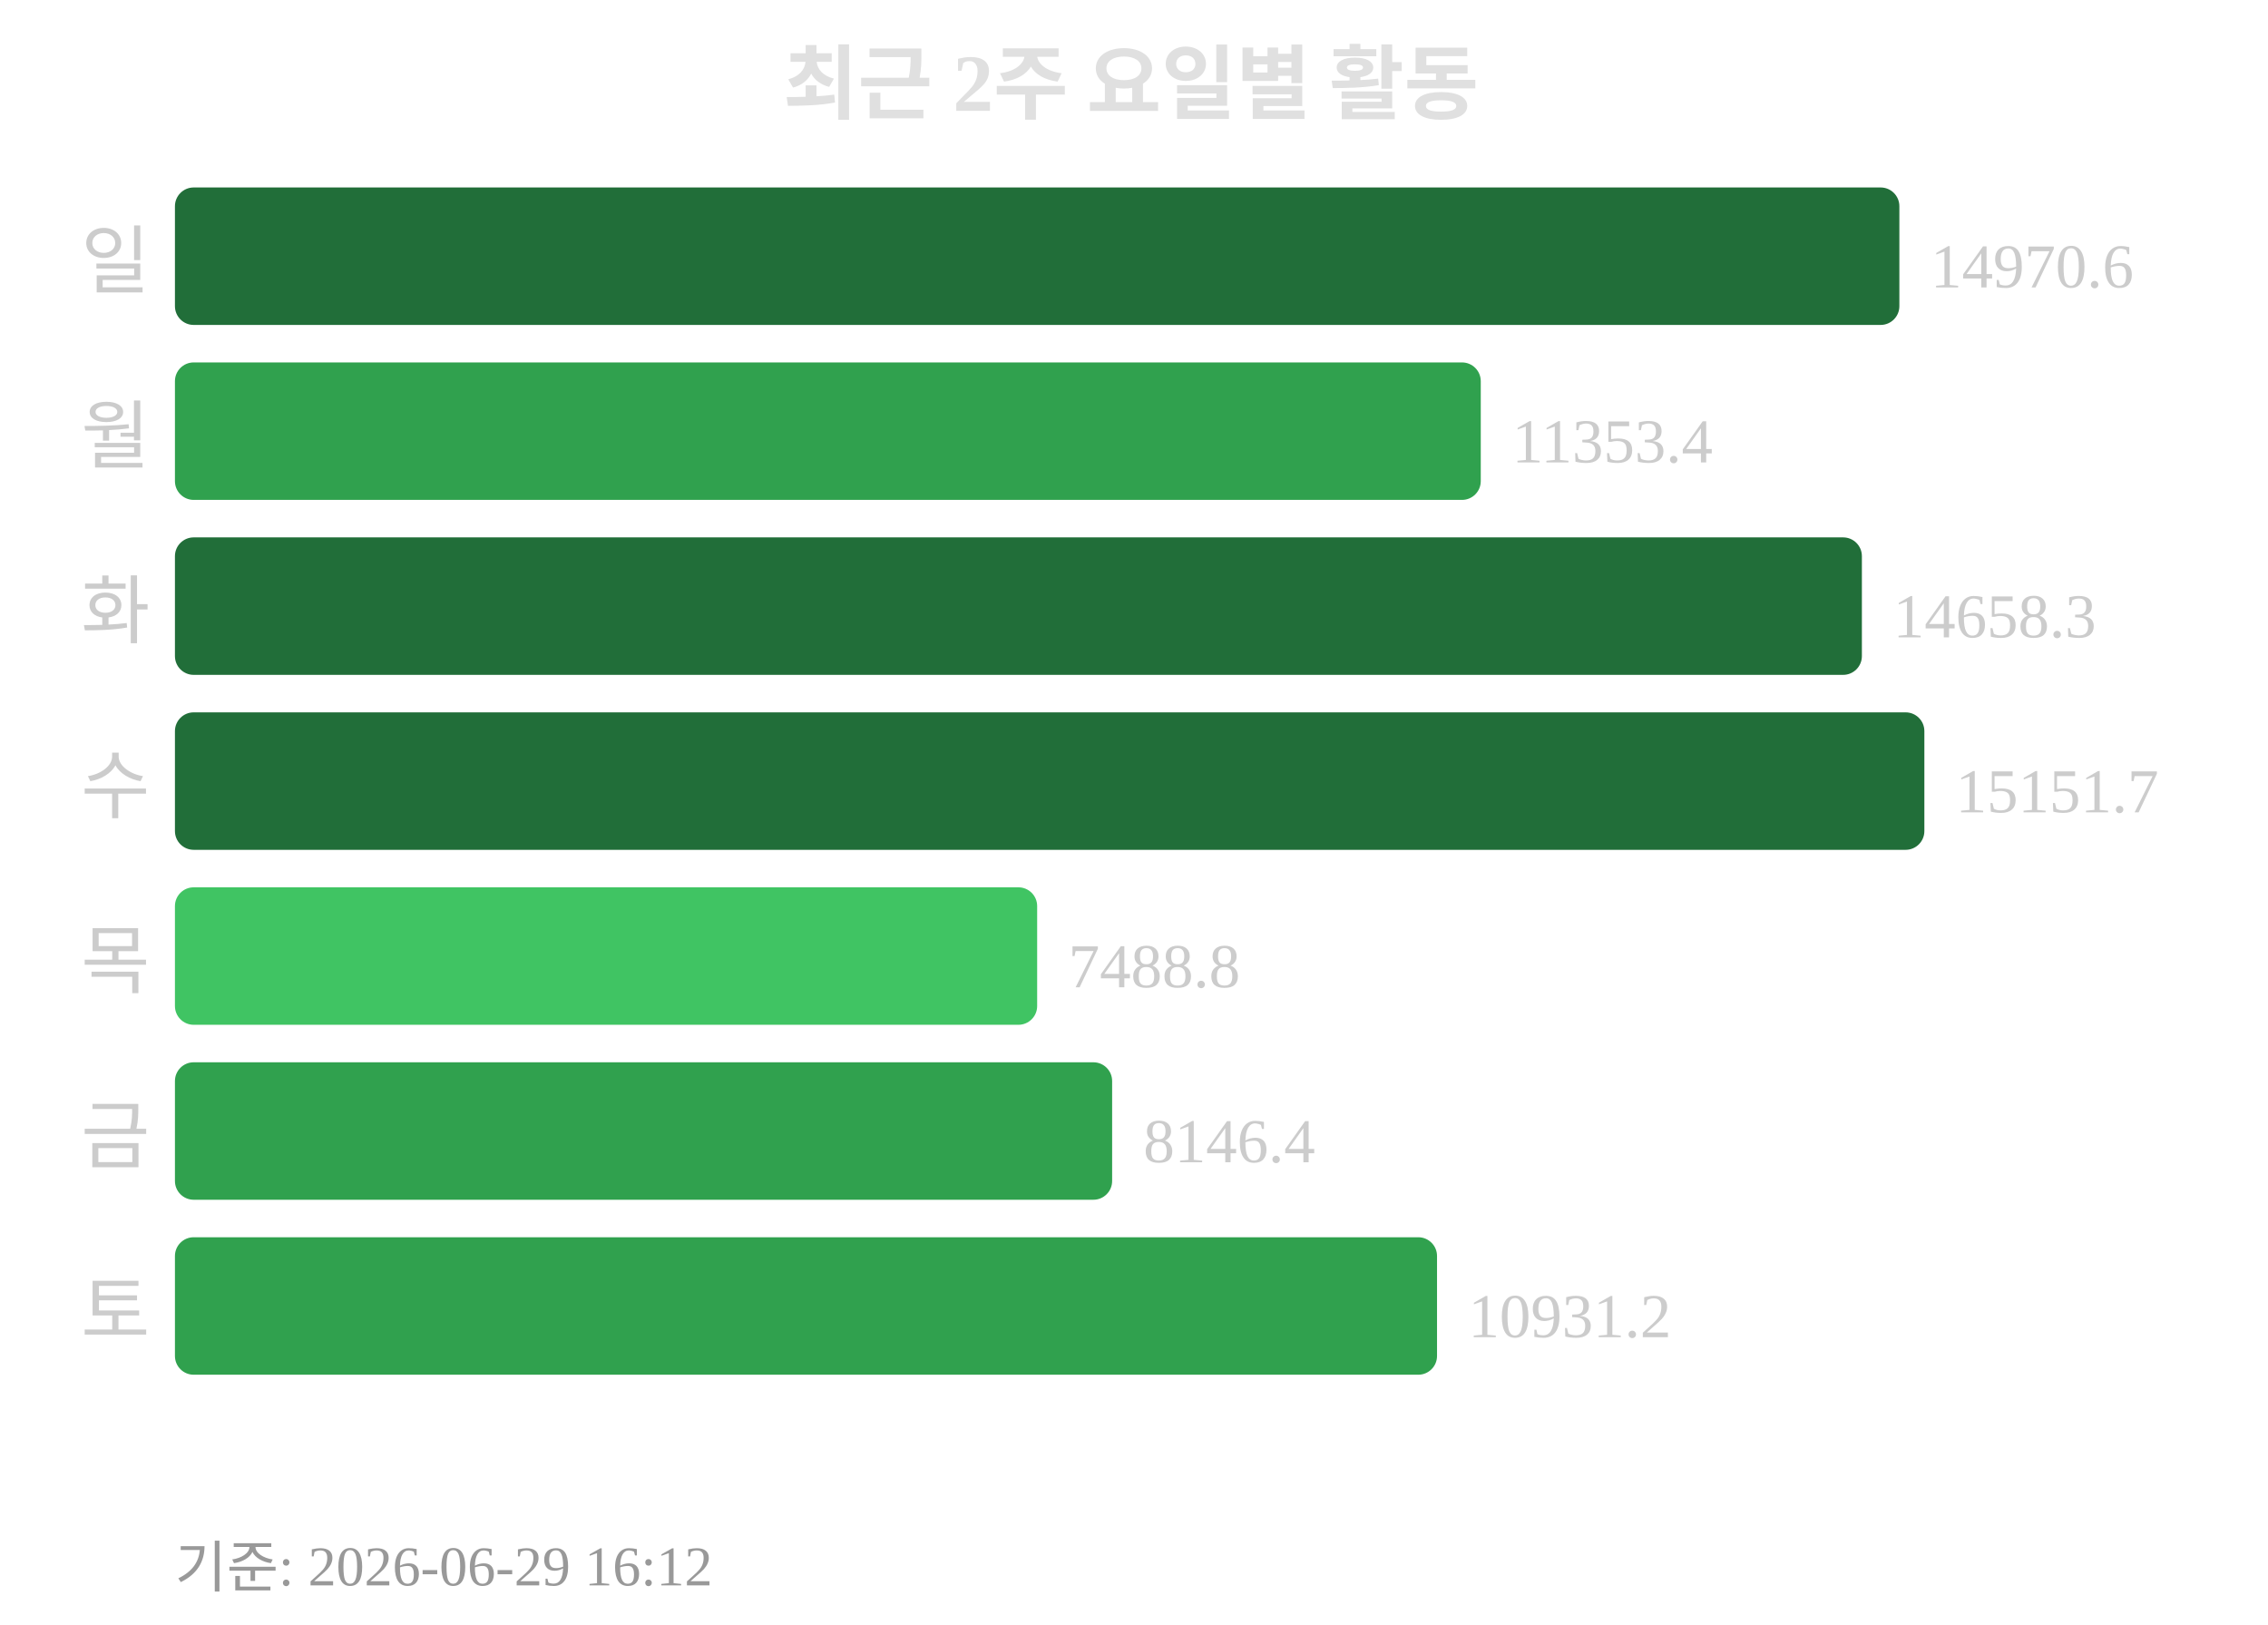
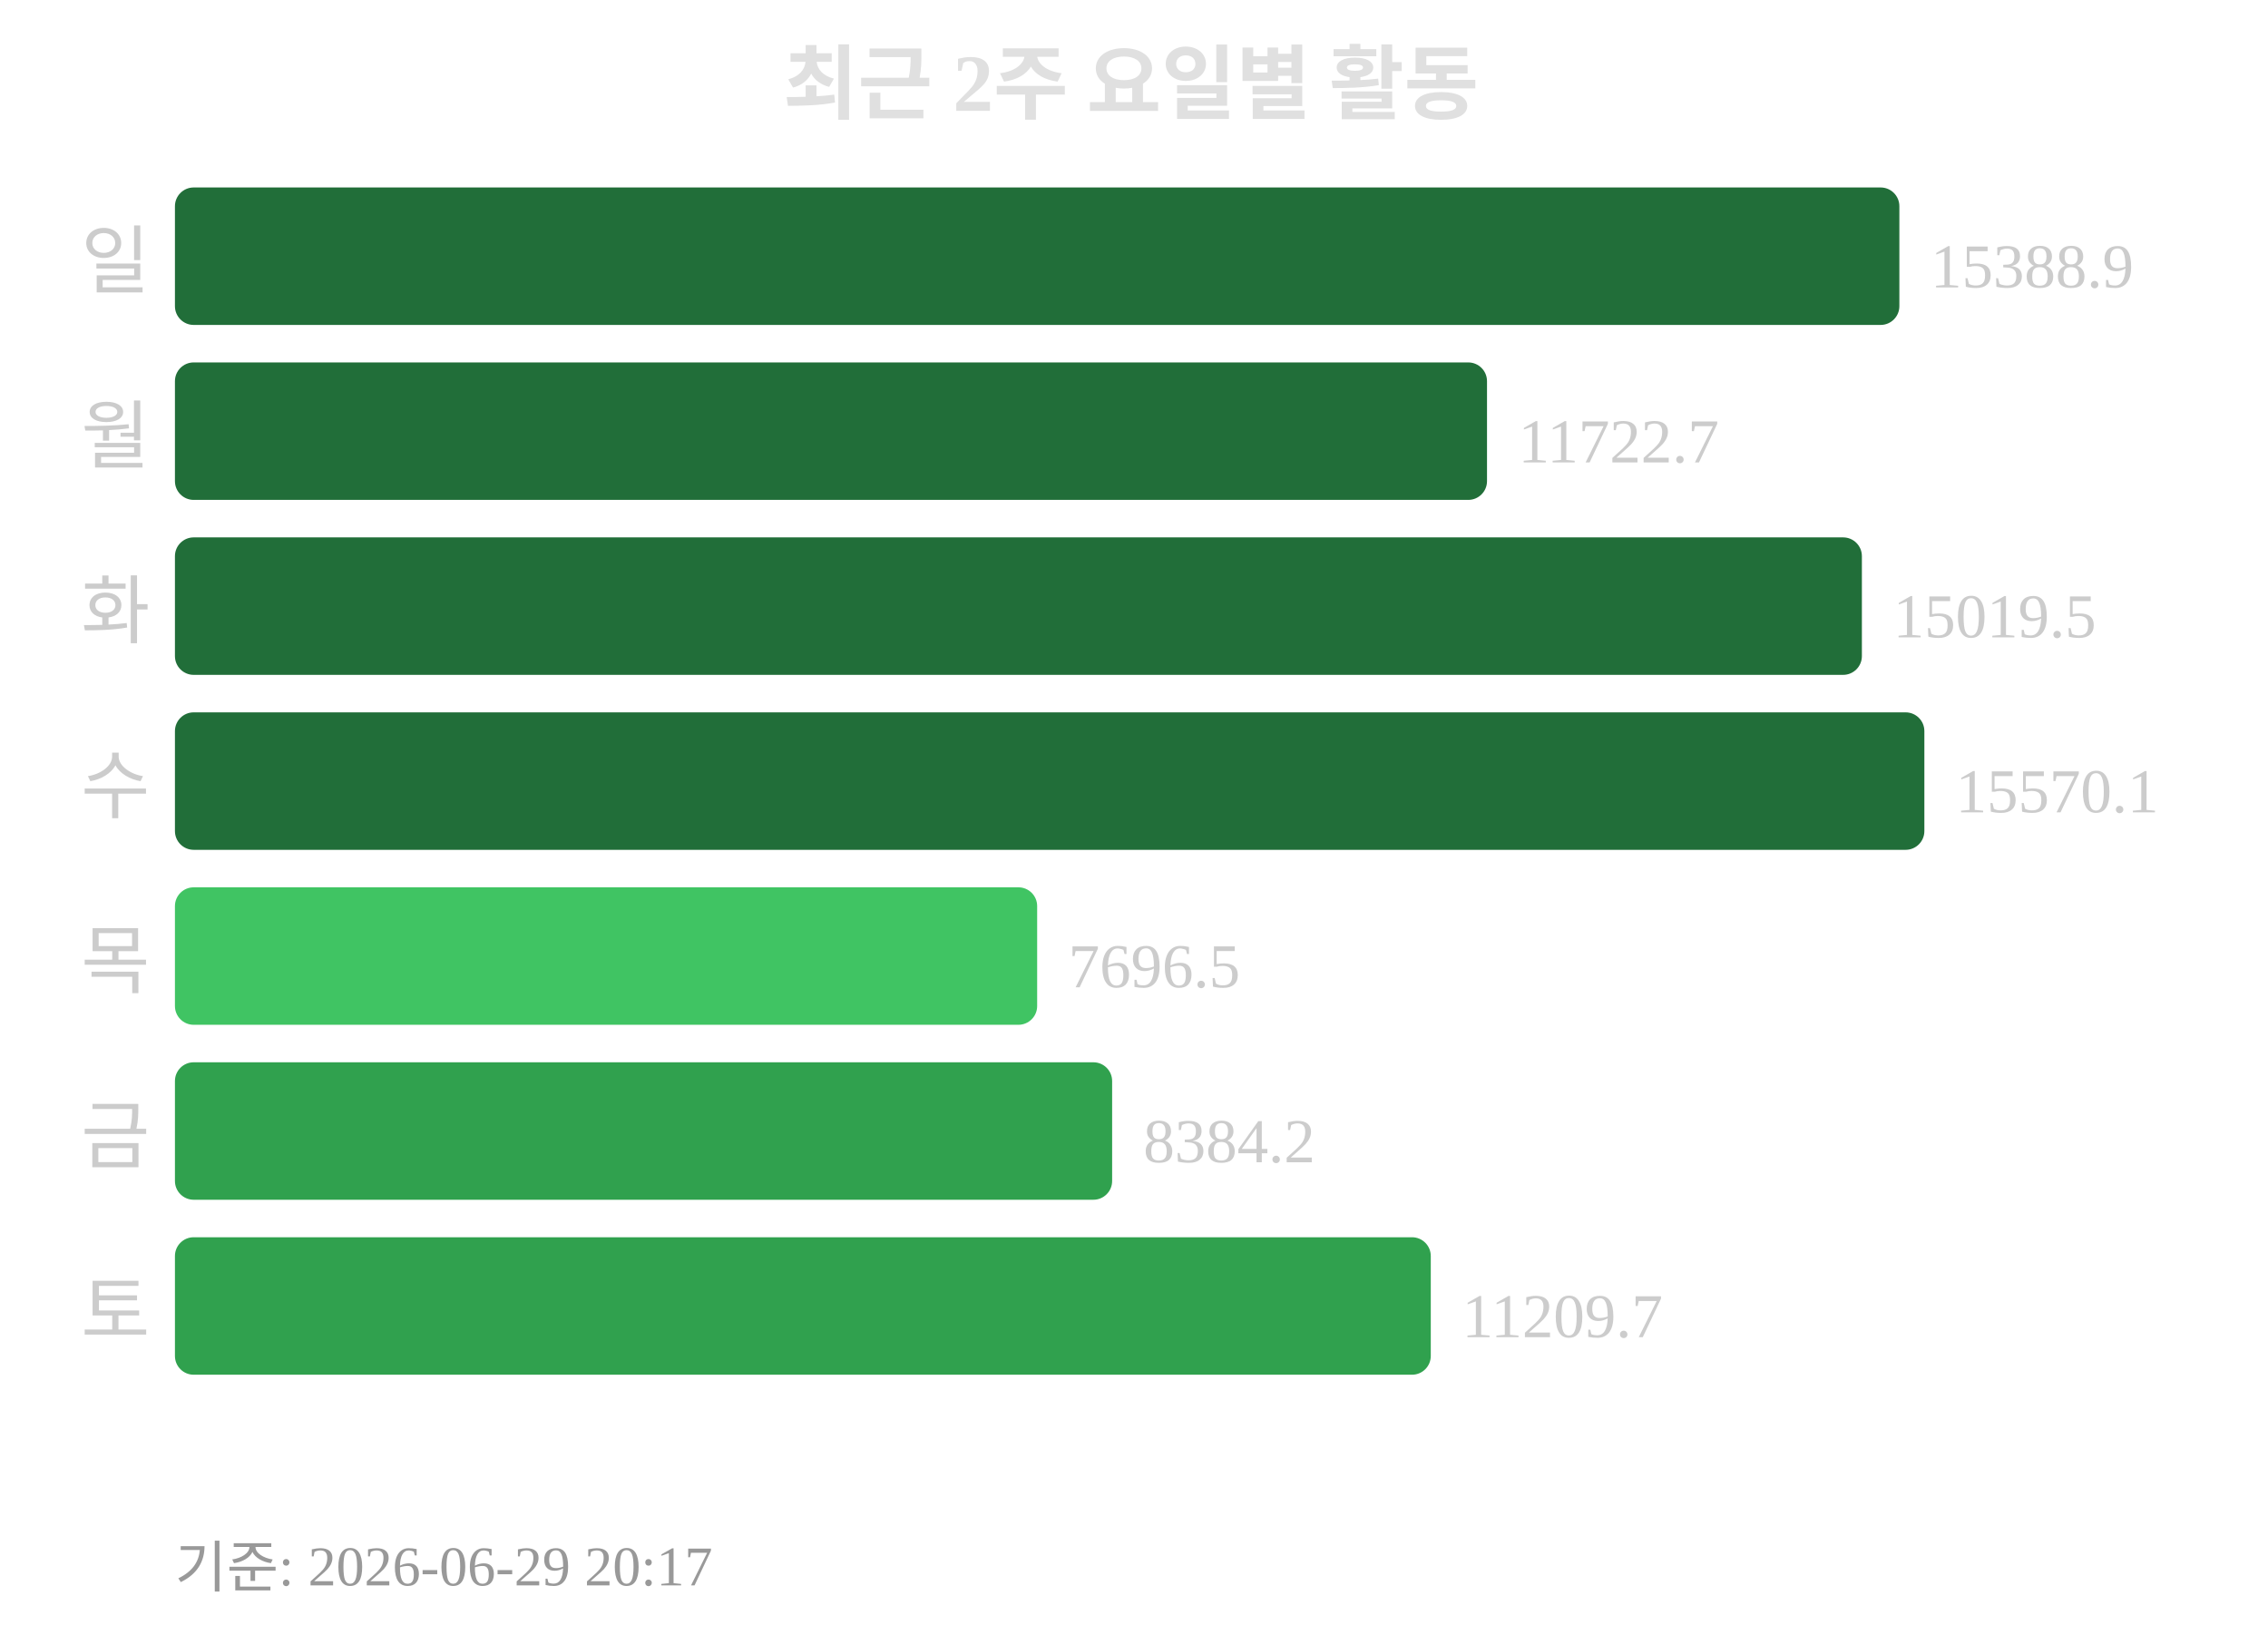
<svg xmlns="http://www.w3.org/2000/svg" width="363" height="260">
  <text x="181" y="18" text-anchor="middle" font-size="13" font-weight="bold" fill="#e0e0e0">최근 2주 요일별 활동</text>
  <text x="24" y="46" text-anchor="end" font-size="12" fill="#cccccc">일</text>
  <rect x="28" y="30" width="276" height="22" rx="3" fill="#216e39" />
-   <text x="309" y="46" font-size="10" fill="#cccccc">14970.6</text>
+   <text x="309" y="46" font-size="10" fill="#cccccc">15388.9</text>
  <text x="24" y="74" text-anchor="end" font-size="12" fill="#cccccc">월</text>
-   <rect x="28" y="58" width="209" height="22" rx="3" fill="#30a14e" />
-   <text x="242" y="74" font-size="10" fill="#cccccc">11353.4</text>
+   <rect x="28" y="58" width="210" height="22" rx="3" fill="#216e39" />
+   <text x="243" y="74" font-size="10" fill="#cccccc">11722.7</text>
  <text x="24" y="102" text-anchor="end" font-size="12" fill="#cccccc">화</text>
  <rect x="28" y="86" width="270" height="22" rx="3" fill="#216e39" />
-   <text x="303" y="102" font-size="10" fill="#cccccc">14658.3</text>
+   <text x="303" y="102" font-size="10" fill="#cccccc">15019.5</text>
  <text x="24" y="130" text-anchor="end" font-size="12" fill="#cccccc">수</text>
  <rect x="28" y="114" width="280" height="22" rx="3" fill="#216e39" />
-   <text x="313" y="130" font-size="10" fill="#cccccc">15151.7</text>
+   <text x="313" y="130" font-size="10" fill="#cccccc">15570.1</text>
  <text x="24" y="158" text-anchor="end" font-size="12" fill="#cccccc">목</text>
  <rect x="28" y="142" width="138" height="22" rx="3" fill="#40c463" />
-   <text x="171" y="158" font-size="10" fill="#cccccc">7488.8</text>
+   <text x="171" y="158" font-size="10" fill="#cccccc">7696.5</text>
  <text x="24" y="186" text-anchor="end" font-size="12" fill="#cccccc">금</text>
  <rect x="28" y="170" width="150" height="22" rx="3" fill="#30a14e" />
-   <text x="183" y="186" font-size="10" fill="#cccccc">8146.4</text>
+   <text x="183" y="186" font-size="10" fill="#cccccc">8384.2</text>
  <text x="24" y="214" text-anchor="end" font-size="12" fill="#cccccc">토</text>
-   <rect x="28" y="198" width="202" height="22" rx="3" fill="#30a14e" />
-   <text x="235" y="214" font-size="10" fill="#cccccc">10931.2</text>
-   <text x="28" y="254" font-size="9" fill="#999999">기준: 2026-06-29 16:12</text>
+   <rect x="28" y="198" width="201" height="22" rx="3" fill="#30a14e" />
+   <text x="234" y="214" font-size="10" fill="#cccccc">11209.7</text>
+   <text x="28" y="254" font-size="9" fill="#999999">기준: 2026-06-29 20:17</text>
</svg>
